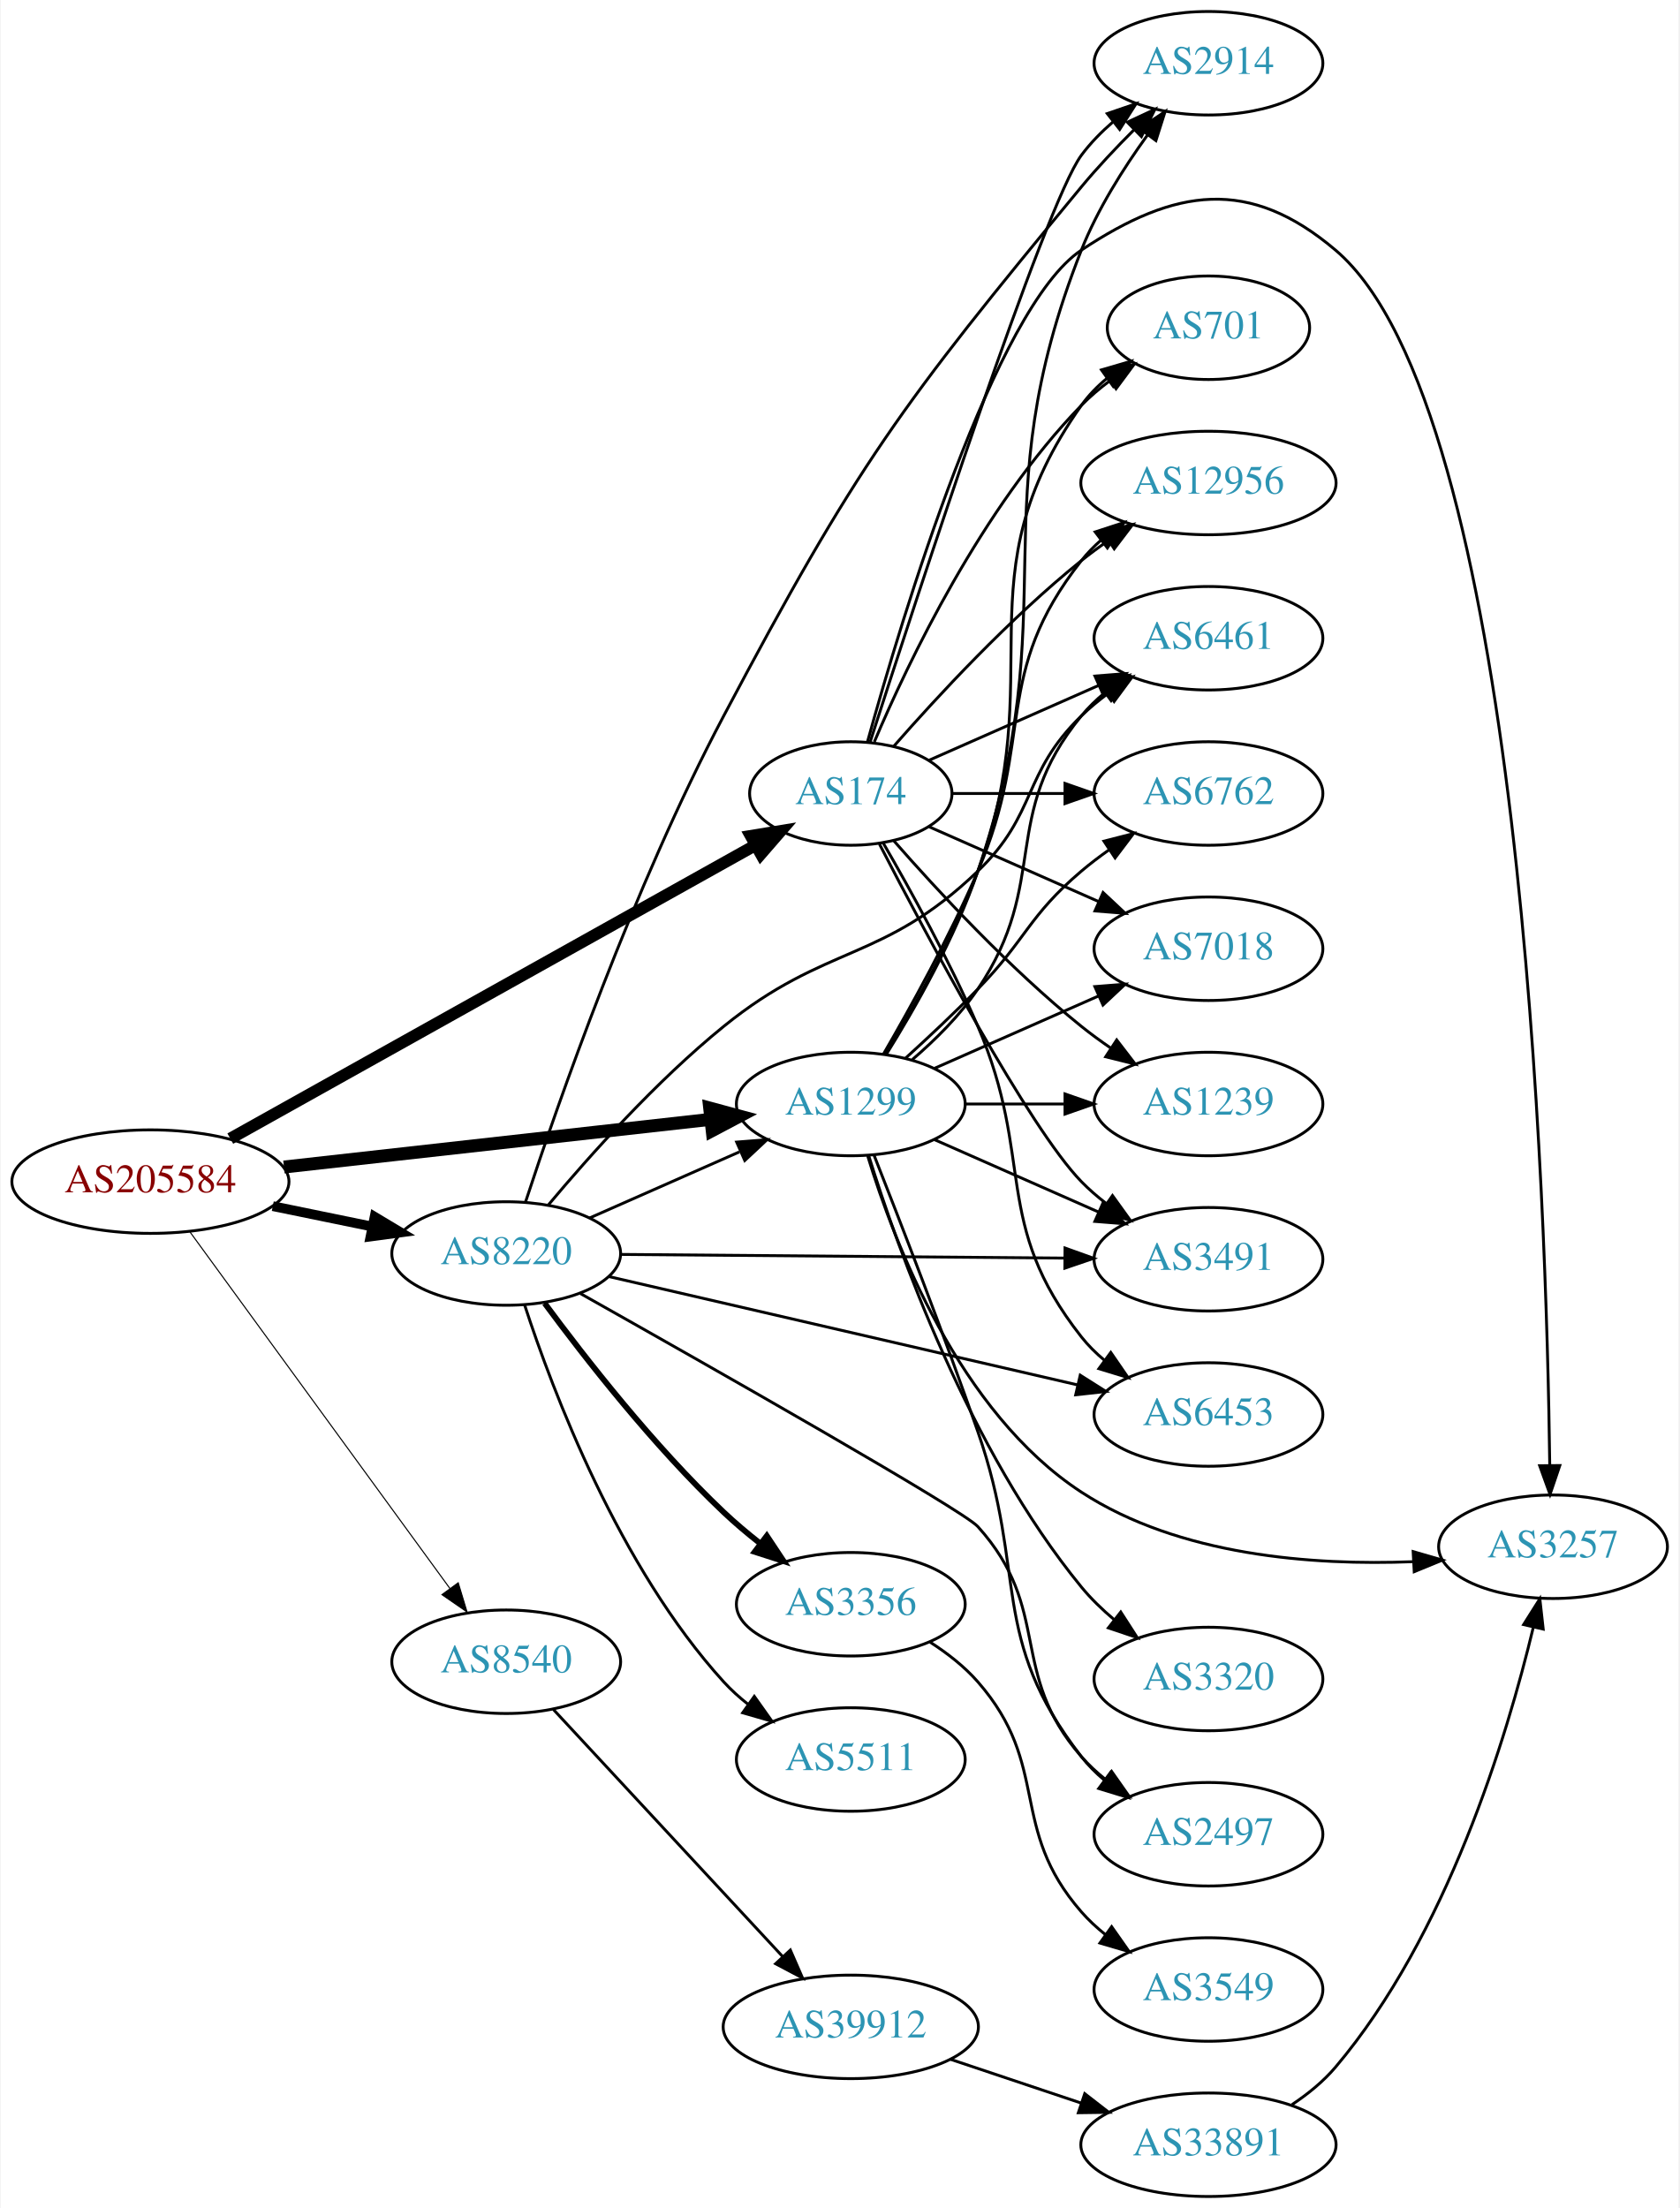
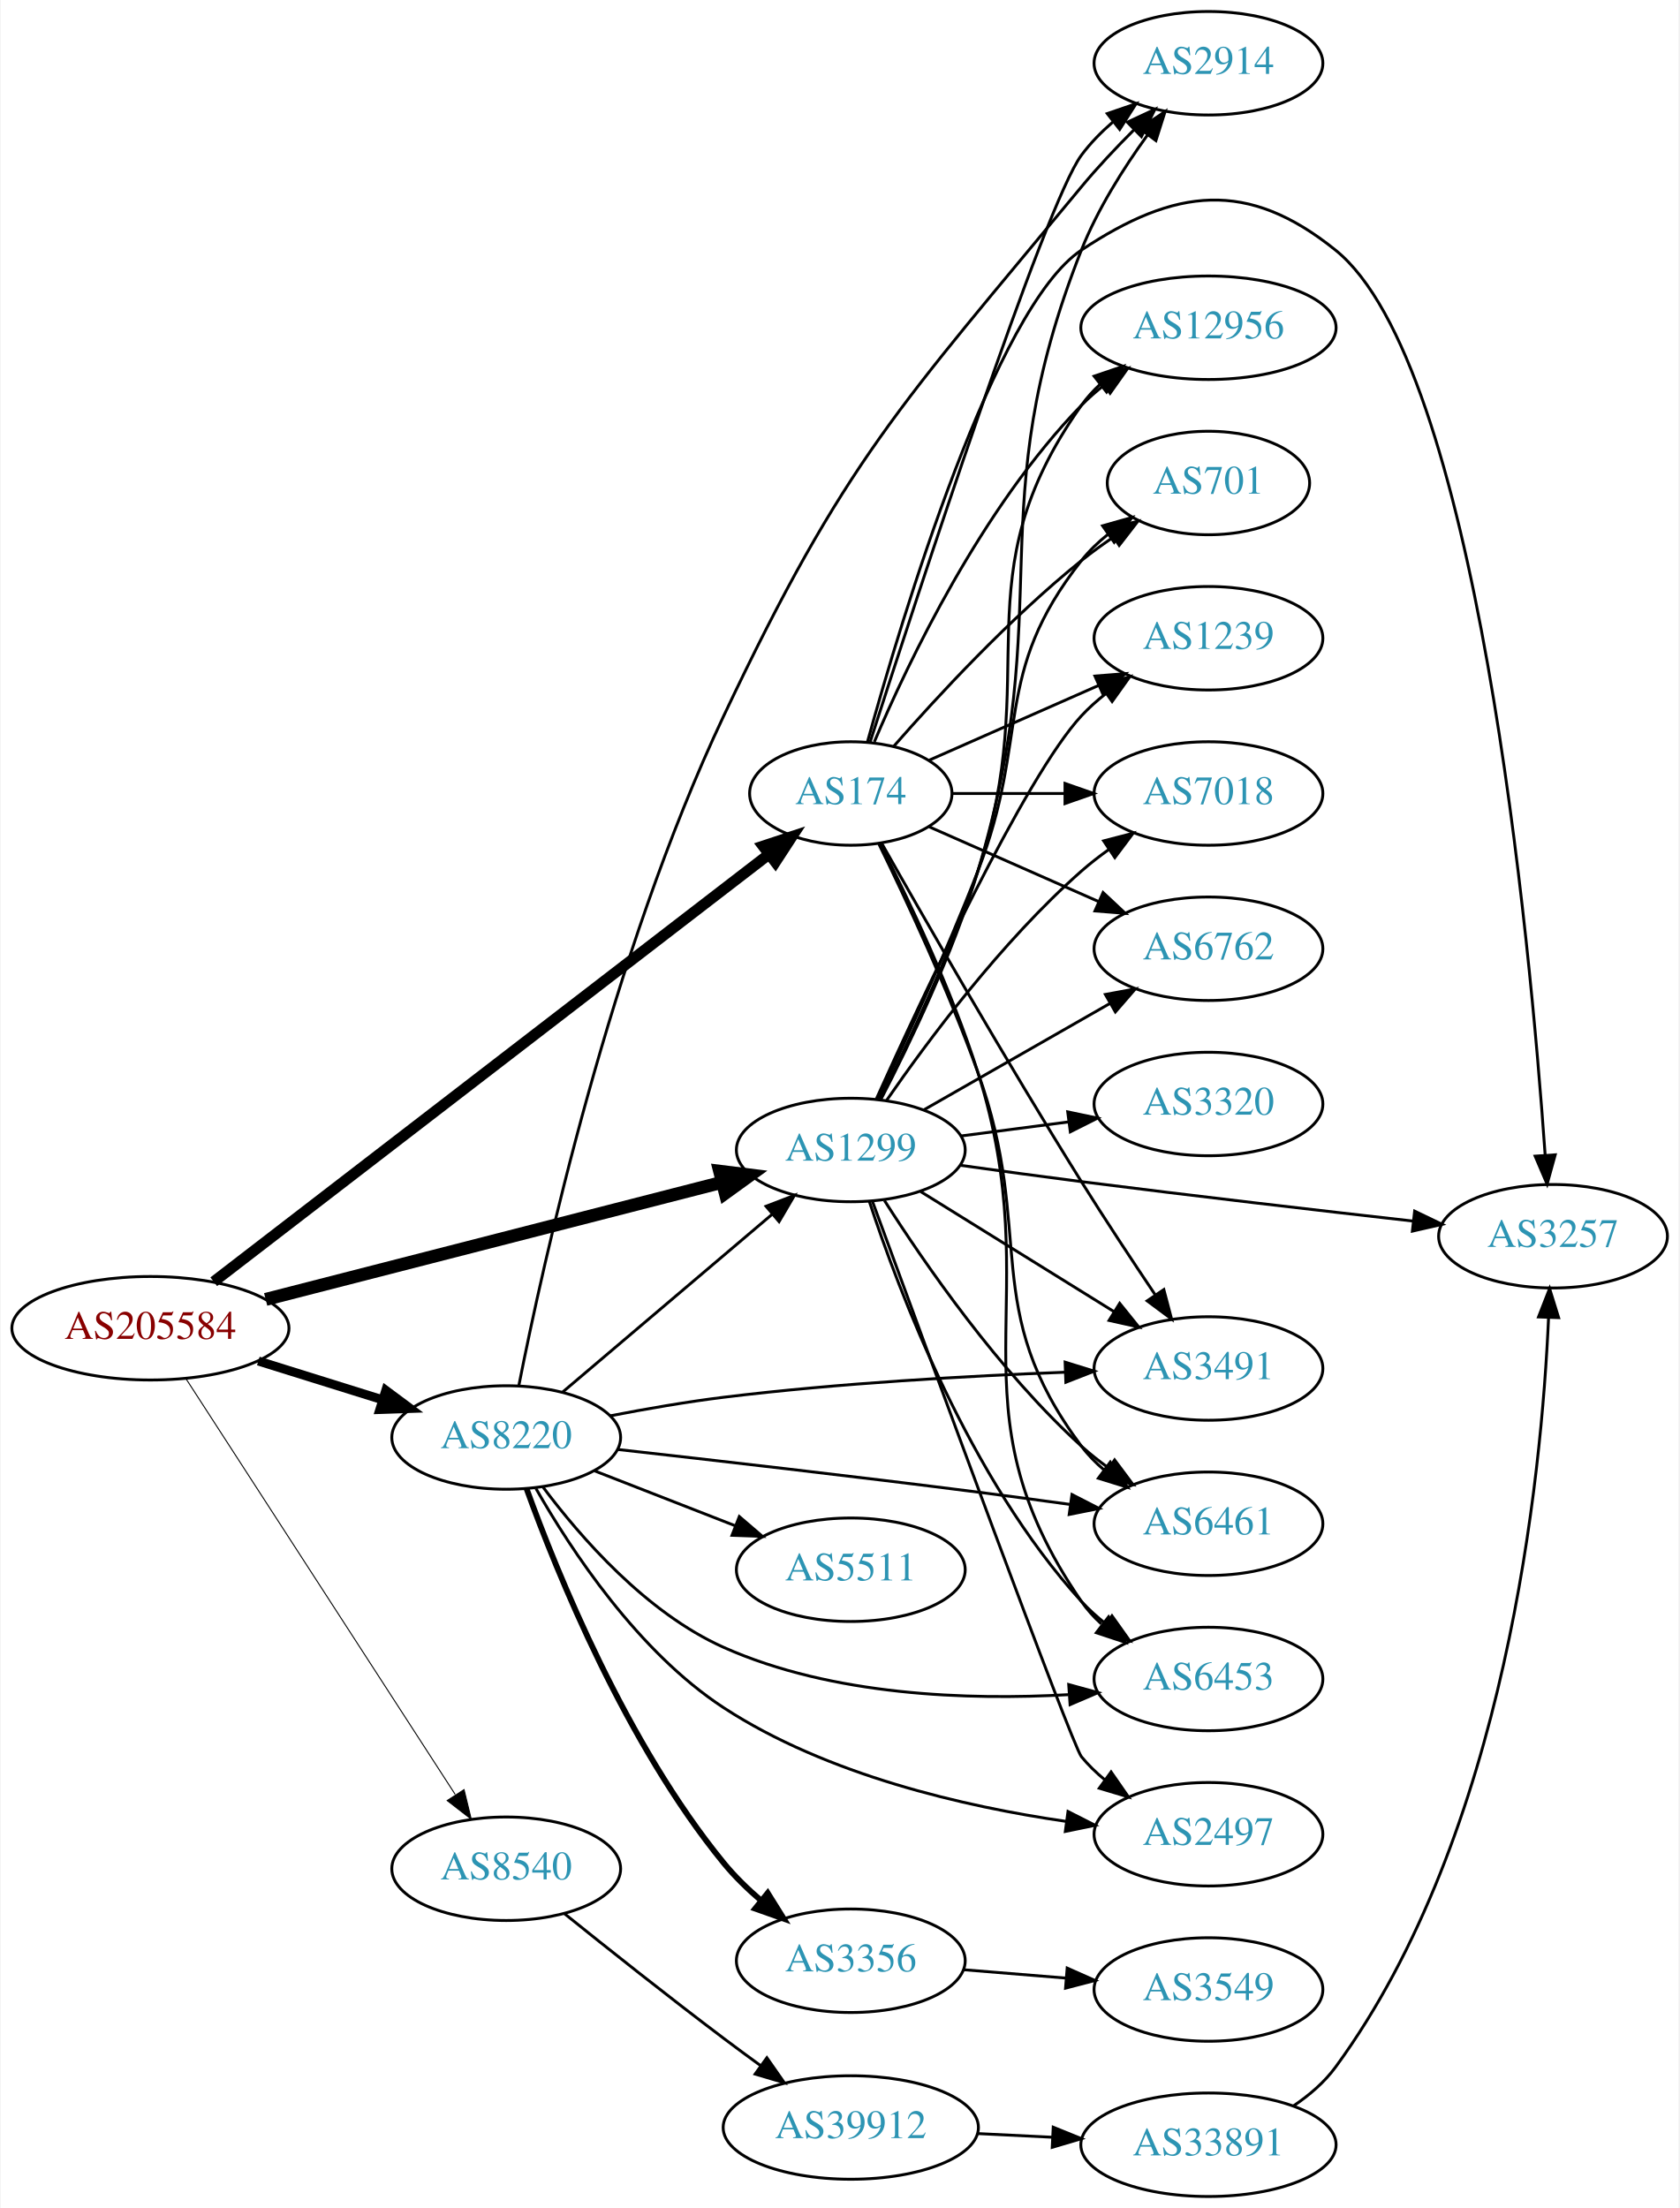
<svg xmlns="http://www.w3.org/2000/svg" xmlns:xlink="http://www.w3.org/1999/xlink" width="584pt" height="768pt" viewBox="0.00 0.00 583.56 768.00">
  <g id="graph0" class="graph" transform="scale(1 1) rotate(0) translate(4 764)">
    <polygon fill="white" stroke="none" points="-4,4 -4,-764 579.562,-764 579.562,4 -4,4" />
    <g id="node1" class="node">
      <g id="a_node1">
        <a xlink:href="/asn/205584" xlink:title="AS205584 ~ CASHPOINT Solutions GmbH [AT]">
-           <ellipse fill="#ffffff" stroke="black" cx="48.096" cy="-353" rx="48.192" ry="18" />
-           <text text-anchor="middle" x="48.096" y="-349.3" font-family="Times,serif" font-size="14.00" fill="#880000">AS205584</text>
+           <ellipse fill="#ffffff" stroke="black" cx="48.096" cy="-302" rx="48.192" ry="18" />
+           <text text-anchor="middle" x="48.096" y="-298.3" font-family="Times,serif" font-size="14.00" fill="#880000">AS205584</text>
        </a>
      </g>
    </g>
    <g id="node2" class="node">
      <g id="a_node2">
        <a xlink:href="/asn/174" xlink:title="AS174 ~ Cogent Communications [US]">
          <ellipse fill="#ffffff" stroke="black" cx="291.681" cy="-488" rx="35.194" ry="18" />
          <text text-anchor="middle" x="291.681" y="-484.3" font-family="Times,serif" font-size="14.00" fill="#2c94b3">AS174</text>
        </a>
      </g>
    </g>
    <g id="edge1" class="edge">
-       <path fill="none" stroke="black" stroke-width="4.125" d="M75.873,-367.963C120.653,-392.987 210.546,-443.22 258.622,-470.085" />
-       <polygon fill="black" stroke="black" stroke-width="4.125" points="256.882,-473.248 267.372,-474.975 260.404,-466.946 256.882,-473.248" />
+       <path fill="none" stroke="black" stroke-width="3.808" d="M70.112,-318.181C113.755,-351.782 214.195,-429.113 263.024,-466.707" />
+       <polygon fill="black" stroke="black" stroke-width="3.808" points="261.178,-469.703 271.237,-473.03 265.449,-464.156 261.178,-469.703" />
    </g>
    <g id="node3" class="node">
      <g id="a_node3">
        <a xlink:href="/asn/1299" xlink:title="AS1299 ~ Telia Carrier [EU]">
-           <ellipse fill="#ffffff" stroke="black" cx="291.681" cy="-380" rx="39.794" ry="18" />
-           <text text-anchor="middle" x="291.681" y="-376.3" font-family="Times,serif" font-size="14.00" fill="#2c94b3">AS1299</text>
+           <ellipse fill="#ffffff" stroke="black" cx="291.681" cy="-364" rx="39.794" ry="18" />
+           <text text-anchor="middle" x="291.681" y="-360.3" font-family="Times,serif" font-size="14.00" fill="#2c94b3">AS1299</text>
        </a>
      </g>
    </g>
    <g id="edge2" class="edge">
-       <path fill="none" stroke="black" stroke-width="4.5" d="M94.536,-358.078C136.926,-362.816 199.93,-369.858 243.022,-374.674" />
-       <polygon fill="black" stroke="black" stroke-width="4.5" points="242.605,-378.589 252.981,-375.787 243.48,-370.763 242.605,-378.589" />
+       <path fill="none" stroke="black" stroke-width="4.5" d="M88.179,-312.03C131.632,-323.182 201.644,-341.15 246.906,-352.766" />
+       <polygon fill="black" stroke="black" stroke-width="4.5" points="246.063,-356.615 256.728,-355.287 248.021,-348.987 246.063,-356.615" />
    </g>
    <g id="node4" class="node">
      <g id="a_node4">
        <a xlink:href="/asn/8220" xlink:title="AS8220 ~ COLT [GB]">
-           <ellipse fill="#ffffff" stroke="black" cx="171.838" cy="-328" rx="39.794" ry="18" />
-           <text text-anchor="middle" x="171.838" y="-324.3" font-family="Times,serif" font-size="14.00" fill="#2c94b3">AS8220</text>
+           <ellipse fill="#ffffff" stroke="black" cx="171.838" cy="-264" rx="39.794" ry="18" />
+           <text text-anchor="middle" x="171.838" y="-260.3" font-family="Times,serif" font-size="14.00" fill="#2c94b3">AS8220</text>
        </a>
      </g>
    </g>
    <g id="edge3" class="edge">
-       <path fill="none" stroke="black" stroke-width="3.375" d="M90.652,-344.466C101.727,-342.192 113.754,-339.722 125.042,-337.404" />
-       <polygon fill="black" stroke="black" stroke-width="3.375" points="126.062,-340.768 135.153,-335.328 124.653,-333.911 126.062,-340.768" />
+       <path fill="none" stroke="black" stroke-width="3.115" d="M85.622,-290.599C99.149,-286.377 114.595,-281.555 128.589,-277.188" />
+       <polygon fill="black" stroke="black" stroke-width="3.115" points="129.97,-280.423 138.473,-274.102 127.884,-273.741 129.97,-280.423" />
    </g>
    <g id="node5" class="node">
      <g id="a_node5">
        <a xlink:href="/asn/8540" xlink:title="AS8540 ~ AMA netwoRX GmbH [AT]">
-           <ellipse fill="#ffffff" stroke="black" cx="171.838" cy="-186" rx="39.794" ry="18" />
-           <text text-anchor="middle" x="171.838" y="-182.3" font-family="Times,serif" font-size="14.00" fill="#2c94b3">AS8540</text>
+           <ellipse fill="#ffffff" stroke="black" cx="171.838" cy="-114" rx="39.794" ry="18" />
+           <text text-anchor="middle" x="171.838" y="-110.3" font-family="Times,serif" font-size="14.00" fill="#2c94b3">AS8540</text>
        </a>
      </g>
    </g>
    <g id="edge4" class="edge">
-       <path fill="none" stroke="black" stroke-width="0.375" d="M61.894,-335.444C83.505,-305.799 127.312,-245.707 152.291,-211.442" />
-       <polygon fill="black" stroke="black" stroke-width="0.375" points="155.148,-213.464 158.211,-203.321 149.492,-209.34 155.148,-213.464" />
+       <path fill="none" stroke="black" stroke-width="0.346" d="M60.549,-284.313C82.139,-250.972 128.943,-178.696 154.077,-139.883" />
+       <polygon fill="black" stroke="black" stroke-width="0.346" points="157.182,-141.527 159.68,-131.23 151.307,-137.722 157.182,-141.527" />
    </g>
    <g id="node6" class="node">
      <g id="a_node6">
-         <a xlink:href="/asn/701" xlink:title="AS701 ~ UUNET [US]">
-           <ellipse fill="#ffffff" stroke="black" cx="416.073" cy="-650" rx="35.194" ry="18" />
-           <text text-anchor="middle" x="416.073" y="-646.3" font-family="Times,serif" font-size="14.00" fill="#2c94b3">AS701</text>
+         <a xlink:href="/asn/6453" xlink:title="AS6453 ~ TATA COMMUNICATIONS (AMERICA) INC [US]">
+           <ellipse fill="#ffffff" stroke="black" cx="416.073" cy="-180" rx="39.794" ry="18" />
+           <text text-anchor="middle" x="416.073" y="-176.3" font-family="Times,serif" font-size="14.00" fill="#2c94b3">AS6453</text>
        </a>
      </g>
    </g>
    <g id="edge5" class="edge">
-       <path fill="none" stroke="black" d="M299.871,-505.975C311.638,-533.682 337.212,-587.348 371.877,-623 374.859,-626.067 378.257,-628.94 381.806,-631.581" />
-       <polygon fill="black" stroke="black" points="380.001,-634.586 390.24,-637.308 383.933,-628.795 380.001,-634.586" />
+       <path fill="none" stroke="black" d="M301.877,-470.591C311.601,-451.529 326.767,-419.828 335.877,-391 360.986,-311.545 324.641,-275.647 371.877,-207 373.832,-204.159 376.194,-201.556 378.793,-199.186" />
+       <polygon fill="black" stroke="black" points="381.345,-201.639 387.135,-192.766 377.075,-196.092 381.345,-201.639" />
    </g>
    <g id="node7" class="node">
      <g id="a_node7">
+         <a xlink:href="/asn/6762" xlink:title="AS6762 ~ TELECOM ITALIA SPARKLE S.p.A. [IT]">
+           <ellipse fill="#ffffff" stroke="black" cx="416.073" cy="-434" rx="39.794" ry="18" />
+           <text text-anchor="middle" x="416.073" y="-430.3" font-family="Times,serif" font-size="14.00" fill="#2c94b3">AS6762</text>
+         </a>
+       </g>
+     </g>
+     <g id="edge6" class="edge">
+       <path fill="none" stroke="black" d="M318.937,-476.416C336.122,-468.833 358.835,-458.812 377.87,-450.414" />
+       <polygon fill="black" stroke="black" points="379.421,-453.555 387.158,-446.316 376.596,-447.151 379.421,-453.555" />
+     </g>
+     <g id="node8" class="node">
+       <g id="a_node8">
+         <a xlink:href="/asn/12956" xlink:title="AS12956 ~ TELXIUS [ES]">
+           <ellipse fill="#ffffff" stroke="black" cx="416.073" cy="-650" rx="44.393" ry="18" />
+           <text text-anchor="middle" x="416.073" y="-646.3" font-family="Times,serif" font-size="14.00" fill="#2c94b3">AS12956</text>
+         </a>
+       </g>
+     </g>
+     <g id="edge7" class="edge">
+       <path fill="none" stroke="black" d="M299.871,-505.975C311.638,-533.682 337.212,-587.348 371.877,-623 374.292,-625.485 376.981,-627.842 379.802,-630.051" />
+       <polygon fill="black" stroke="black" points="377.809,-632.929 387.987,-635.873 381.867,-627.225 377.809,-632.929" />
+     </g>
+     <g id="node9" class="node">
+       <g id="a_node9">
+         <a xlink:href="/asn/701" xlink:title="AS701 ~ UUNET [US]">
+           <ellipse fill="#ffffff" stroke="black" cx="416.073" cy="-596" rx="35.194" ry="18" />
+           <text text-anchor="middle" x="416.073" y="-592.3" font-family="Times,serif" font-size="14.00" fill="#2c94b3">AS701</text>
+         </a>
+       </g>
+     </g>
+     <g id="edge8" class="edge">
+       <path fill="none" stroke="black" d="M306.554,-504.345C321.624,-521.559 346.902,-548.901 371.877,-569 375.382,-571.821 379.2,-574.587 383.068,-577.208" />
+       <polygon fill="black" stroke="black" points="381.218,-580.18 391.513,-582.682 385.025,-574.306 381.218,-580.18" />
+     </g>
+     <g id="node10" class="node">
+       <g id="a_node10">
+         <a xlink:href="/asn/3491" xlink:title="AS3491 ~ PCCW Global, Inc. [US]">
+           <ellipse fill="#ffffff" stroke="black" cx="416.073" cy="-288" rx="39.794" ry="18" />
+           <text text-anchor="middle" x="416.073" y="-284.3" font-family="Times,serif" font-size="14.00" fill="#2c94b3">AS3491</text>
+         </a>
+       </g>
+     </g>
+     <g id="edge9" class="edge">
+       <path fill="none" stroke="black" d="M302.379,-470.768C317.015,-444.924 345.812,-394.708 371.877,-353 380.059,-339.906 389.516,-325.59 397.491,-313.735" />
+       <polygon fill="black" stroke="black" points="400.554,-315.454 403.256,-305.209 394.755,-311.533 400.554,-315.454" />
+     </g>
+     <g id="node11" class="node">
+       <g id="a_node11">
+         <a xlink:href="/asn/1239" xlink:title="AS1239 ~ Sprint [US]">
+           <ellipse fill="#ffffff" stroke="black" cx="416.073" cy="-542" rx="39.794" ry="18" />
+           <text text-anchor="middle" x="416.073" y="-538.3" font-family="Times,serif" font-size="14.00" fill="#2c94b3">AS1239</text>
+         </a>
+       </g>
+     </g>
+     <g id="edge10" class="edge">
+       <path fill="none" stroke="black" d="M318.937,-499.584C336.122,-507.167 358.835,-517.188 377.87,-525.586" />
+       <polygon fill="black" stroke="black" points="376.596,-528.849 387.158,-529.684 379.421,-522.445 376.596,-528.849" />
+     </g>
+     <g id="node12" class="node">
+       <g id="a_node12">
+         <a xlink:href="/asn/6461" xlink:title="AS6461 ~ Zayo Bandwidth [US]">
+           <ellipse fill="#ffffff" stroke="black" cx="416.073" cy="-234" rx="39.794" ry="18" />
+           <text text-anchor="middle" x="416.073" y="-230.3" font-family="Times,serif" font-size="14.00" fill="#2c94b3">AS6461</text>
+         </a>
+       </g>
+     </g>
+     <g id="edge11" class="edge">
+       <path fill="none" stroke="black" d="M301.45,-470.447C310.809,-451.261 325.665,-419.456 335.877,-391 356.127,-334.571 336.018,-309.046 371.877,-261 374.125,-257.988 376.817,-255.232 379.744,-252.729" />
+       <polygon fill="black" stroke="black" points="381.939,-255.459 387.896,-246.698 377.775,-249.832 381.939,-255.459" />
+     </g>
+     <g id="node13" class="node">
+       <g id="a_node13">
+         <a xlink:href="/asn/3257" xlink:title="AS3257 ~ GTT [DE]">
+           <ellipse fill="#ffffff" stroke="black" cx="535.915" cy="-334" rx="39.794" ry="18" />
+           <text text-anchor="middle" x="535.915" y="-330.3" font-family="Times,serif" font-size="14.00" fill="#2c94b3">AS3257</text>
+         </a>
+       </g>
+     </g>
+     <g id="edge12" class="edge">
+       <path fill="none" stroke="black" d="M297.504,-506.056C309.47,-549.347 341.737,-656.95 371.877,-677 404.586,-698.759 429.678,-701.649 460.269,-677 509.456,-637.366 527.931,-437 533.179,-362.208" />
+       <polygon fill="black" stroke="black" points="536.679,-362.331 533.86,-352.118 529.695,-361.86 536.679,-362.331" />
+     </g>
+     <g id="node14" class="node">
+       <g id="a_node14">
+         <a xlink:href="/asn/7018" xlink:title="AS7018 ~ AT&amp;T Services, Inc. [US]">
+           <ellipse fill="#ffffff" stroke="black" cx="416.073" cy="-488" rx="39.794" ry="18" />
+           <text text-anchor="middle" x="416.073" y="-484.3" font-family="Times,serif" font-size="14.00" fill="#2c94b3">AS7018</text>
+         </a>
+       </g>
+     </g>
+     <g id="edge13" class="edge">
+       <path fill="none" stroke="black" d="M327.099,-488C339.15,-488 352.926,-488 365.944,-488" />
+       <polygon fill="black" stroke="black" points="366.174,-491.5 376.174,-488 366.174,-484.5 366.174,-491.5" />
+     </g>
+     <g id="node15" class="node">
+       <g id="a_node15">
        <a xlink:href="/asn/2914" xlink:title="AS2914 ~ NTT America, Inc. [US]">
          <ellipse fill="#ffffff" stroke="black" cx="416.073" cy="-742" rx="39.794" ry="18" />
          <text text-anchor="middle" x="416.073" y="-738.3" font-family="Times,serif" font-size="14.00" fill="#2c94b3">AS2914</text>
        </a>
      </g>
    </g>
-     <g id="edge6" class="edge">
+     <g id="edge14" class="edge">
      <path fill="none" stroke="black" d="M298.421,-505.964C314.415,-555.726 359.143,-692.824 371.877,-710 374.993,-714.203 378.815,-718.1 382.886,-721.623" />
      <polygon fill="black" stroke="black" points="380.874,-724.493 390.899,-727.92 385.199,-718.989 380.874,-724.493" />
    </g>
-     <g id="node8" class="node">
-       <g id="a_node8">
-         <a xlink:href="/asn/12956" xlink:title="AS12956 ~ TELXIUS [ES]">
-           <ellipse fill="#ffffff" stroke="black" cx="416.073" cy="-596" rx="44.393" ry="18" />
-           <text text-anchor="middle" x="416.073" y="-592.3" font-family="Times,serif" font-size="14.00" fill="#2c94b3">AS12956</text>
-         </a>
-       </g>
-     </g>
-     <g id="edge7" class="edge">
-       <path fill="none" stroke="black" d="M306.554,-504.345C321.624,-521.559 346.902,-548.901 371.877,-569 374.805,-571.357 377.951,-573.675 381.163,-575.902" />
-       <polygon fill="black" stroke="black" points="379.438,-578.958 389.711,-581.552 383.298,-573.118 379.438,-578.958" />
-     </g>
-     <g id="node9" class="node">
-       <g id="a_node9">
-         <a xlink:href="/asn/6461" xlink:title="AS6461 ~ Zayo Bandwidth [US]">
-           <ellipse fill="#ffffff" stroke="black" cx="416.073" cy="-542" rx="39.794" ry="18" />
-           <text text-anchor="middle" x="416.073" y="-538.3" font-family="Times,serif" font-size="14.00" fill="#2c94b3">AS6461</text>
-         </a>
-       </g>
-     </g>
-     <g id="edge8" class="edge">
-       <path fill="none" stroke="black" d="M318.937,-499.584C336.122,-507.167 358.835,-517.188 377.87,-525.586" />
-       <polygon fill="black" stroke="black" points="376.596,-528.849 387.158,-529.684 379.421,-522.445 376.596,-528.849" />
-     </g>
-     <g id="node10" class="node">
-       <g id="a_node10">
-         <a xlink:href="/asn/3491" xlink:title="AS3491 ~ PCCW Global, Inc. [US]">
-           <ellipse fill="#ffffff" stroke="black" cx="416.073" cy="-326" rx="39.794" ry="18" />
-           <text text-anchor="middle" x="416.073" y="-322.3" font-family="Times,serif" font-size="14.00" fill="#2c94b3">AS3491</text>
-         </a>
-       </g>
-     </g>
-     <g id="edge9" class="edge">
-       <path fill="none" stroke="black" d="M301.645,-470.413C318.237,-438.289 353.692,-371.703 371.877,-353 374.497,-350.305 377.437,-347.761 380.52,-345.392" />
-       <polygon fill="black" stroke="black" points="382.696,-348.141 388.889,-339.545 378.687,-342.403 382.696,-348.141" />
-     </g>
-     <g id="node11" class="node">
-       <g id="a_node11">
-         <a xlink:href="/asn/3257" xlink:title="AS3257 ~ GTT [DE]">
-           <ellipse fill="#ffffff" stroke="black" cx="535.915" cy="-226" rx="39.794" ry="18" />
-           <text text-anchor="middle" x="535.915" y="-222.3" font-family="Times,serif" font-size="14.00" fill="#2c94b3">AS3257</text>
-         </a>
-       </g>
-     </g>
-     <g id="edge10" class="edge">
-       <path fill="none" stroke="black" d="M297.504,-506.056C309.47,-549.347 341.737,-656.95 371.877,-677 404.586,-698.759 430.307,-702.41 460.269,-677 524.975,-622.123 533.666,-344.32 534.774,-254.241" />
-       <polygon fill="black" stroke="black" points="538.274,-254.249 534.874,-244.214 531.274,-254.178 538.274,-254.249" />
-     </g>
-     <g id="node12" class="node">
-       <g id="a_node12">
-         <a xlink:href="/asn/6762" xlink:title="AS6762 ~ TELECOM ITALIA SPARKLE S.p.A. [IT]">
-           <ellipse fill="#ffffff" stroke="black" cx="416.073" cy="-488" rx="39.794" ry="18" />
-           <text text-anchor="middle" x="416.073" y="-484.3" font-family="Times,serif" font-size="14.00" fill="#2c94b3">AS6762</text>
-         </a>
-       </g>
-     </g>
-     <g id="edge11" class="edge">
-       <path fill="none" stroke="black" d="M327.099,-488C339.15,-488 352.926,-488 365.944,-488" />
-       <polygon fill="black" stroke="black" points="366.174,-491.5 376.174,-488 366.174,-484.5 366.174,-491.5" />
-     </g>
-     <g id="node13" class="node">
-       <g id="a_node13">
-         <a xlink:href="/asn/7018" xlink:title="AS7018 ~ AT&amp;T Services, Inc. [US]">
-           <ellipse fill="#ffffff" stroke="black" cx="416.073" cy="-434" rx="39.794" ry="18" />
-           <text text-anchor="middle" x="416.073" y="-430.3" font-family="Times,serif" font-size="14.00" fill="#2c94b3">AS7018</text>
-         </a>
-       </g>
-     </g>
-     <g id="edge12" class="edge">
-       <path fill="none" stroke="black" d="M318.937,-476.416C336.122,-468.833 358.835,-458.812 377.87,-450.414" />
-       <polygon fill="black" stroke="black" points="379.421,-453.555 387.158,-446.316 376.596,-447.151 379.421,-453.555" />
-     </g>
-     <g id="node14" class="node">
-       <g id="a_node14">
-         <a xlink:href="/asn/1239" xlink:title="AS1239 ~ Sprint [US]">
-           <ellipse fill="#ffffff" stroke="black" cx="416.073" cy="-380" rx="39.794" ry="18" />
-           <text text-anchor="middle" x="416.073" y="-376.3" font-family="Times,serif" font-size="14.00" fill="#2c94b3">AS1239</text>
-         </a>
-       </g>
-     </g>
-     <g id="edge13" class="edge">
-       <path fill="none" stroke="black" d="M306.554,-471.655C321.624,-454.441 346.902,-427.099 371.877,-407 375.132,-404.38 378.657,-401.808 382.242,-399.354" />
-       <polygon fill="black" stroke="black" points="384.16,-402.281 390.614,-393.879 380.329,-396.423 384.16,-402.281" />
-     </g>
-     <g id="node15" class="node">
-       <g id="a_node15">
-         <a xlink:href="/asn/6453" xlink:title="AS6453 ~ TATA COMMUNICATIONS (AMERICA) INC [US]">
-           <ellipse fill="#ffffff" stroke="black" cx="416.073" cy="-272" rx="39.794" ry="18" />
-           <text text-anchor="middle" x="416.073" y="-268.3" font-family="Times,serif" font-size="14.00" fill="#2c94b3">AS6453</text>
-         </a>
-       </g>
-     </g>
-     <g id="edge14" class="edge">
-       <path fill="none" stroke="black" d="M302.992,-470.723C312.346,-454.603 326.124,-429.696 335.877,-407 355.851,-360.513 340.578,-338.754 371.877,-299 374.202,-296.047 376.945,-293.33 379.904,-290.853" />
-       <polygon fill="black" stroke="black" points="382.097,-293.585 388.101,-284.855 377.964,-287.936 382.097,-293.585" />
-     </g>
-     <g id="edge20" class="edge">
-       <path fill="none" stroke="black" d="M303.733,-397.367C313.46,-413.345 327.362,-437.981 335.877,-461 361.465,-530.175 329.297,-562.775 371.877,-623 374.346,-626.493 377.425,-629.63 380.795,-632.421" />
-       <polygon fill="black" stroke="black" points="378.863,-635.343 389.034,-638.31 382.933,-629.648 378.863,-635.343" />
-     </g>
-     <g id="edge23" class="edge">
-       <path fill="none" stroke="black" d="M304.028,-397.262C313.953,-413.17 327.981,-437.761 335.877,-461 367.187,-553.15 336.153,-586.469 371.877,-677 377.465,-691.161 386.469,-705.413 394.814,-716.948" />
+     <g id="edge26" class="edge">
+       <path fill="none" stroke="black" d="M298.123,-346.125C308.353,-314.884 332.985,-249.621 371.877,-207 374.41,-204.224 377.293,-201.625 380.339,-199.221" />
+       <polygon fill="black" stroke="black" points="382.522,-201.965 388.657,-193.327 378.475,-196.253 382.522,-201.965" />
+     </g>
+     <g id="edge24" class="edge">
+       <path fill="none" stroke="black" d="M317.154,-377.997C335.749,-388.632 361.522,-403.373 381.959,-415.061" />
+       <polygon fill="black" stroke="black" points="380.223,-418.1 390.641,-420.027 383.698,-412.024 380.223,-418.1" />
+     </g>
+     <g id="edge19" class="edge">
+       <path fill="none" stroke="black" d="M301.736,-381.455C311.338,-400.556 326.4,-432.291 335.877,-461 358.995,-531.04 329.297,-562.775 371.877,-623 373.766,-625.672 376.011,-628.135 378.47,-630.395" />
+       <polygon fill="black" stroke="black" points="376.316,-633.154 386.347,-636.567 380.634,-627.644 376.316,-633.154" />
+     </g>
+     <g id="edge22" class="edge">
+       <path fill="none" stroke="black" d="M301.167,-381.659C310.284,-400.935 324.934,-432.817 335.877,-461 354.19,-508.166 340.578,-529.246 371.877,-569 374.523,-572.361 377.712,-575.417 381.143,-578.161" />
+       <polygon fill="black" stroke="black" points="379.256,-581.113 389.45,-584 383.281,-575.386 379.256,-581.113" />
+     </g>
+     <g id="edge17" class="edge">
+       <path fill="none" stroke="black" d="M315.99,-349.526C335.046,-337.693 362.182,-320.843 383.239,-307.767" />
+       <polygon fill="black" stroke="black" points="385.201,-310.669 391.85,-302.42 381.509,-304.722 385.201,-310.669" />
+     </g>
+     <g id="edge25" class="edge">
+       <path fill="none" stroke="black" d="M300.563,-381.759C316.391,-416.908 352.204,-493.78 371.877,-515 374.432,-517.756 377.329,-520.342 380.385,-522.737" />
+       <polygon fill="black" stroke="black" points="378.528,-525.71 388.716,-528.619 382.566,-519.992 378.528,-525.71" />
+     </g>
+     <g id="edge21" class="edge">
+       <path fill="none" stroke="black" d="M303.385,-346.431C317.272,-324.607 343.147,-287.074 371.877,-261 374.813,-258.335 378.047,-255.775 381.383,-253.365" />
+       <polygon fill="black" stroke="black" points="383.438,-256.2 389.776,-247.71 379.527,-250.395 383.438,-256.2" />
+     </g>
+     <g id="edge15" class="edge">
+       <path fill="none" stroke="black" d="M329.725,-358.683C343.011,-356.821 358.107,-354.758 371.877,-353 410.647,-348.049 454.673,-342.949 487.195,-339.281" />
+       <polygon fill="black" stroke="black" points="487.781,-342.738 497.328,-338.143 487,-335.781 487.781,-342.738" />
+     </g>
+     <g id="edge16" class="edge">
+       <path fill="none" stroke="black" d="M304.101,-381.213C318.323,-401.807 344.149,-436.564 371.877,-461 374.852,-463.622 378.11,-466.154 381.461,-468.547" />
+       <polygon fill="black" stroke="black" points="379.617,-471.524 389.874,-474.181 383.513,-465.708 379.617,-471.524" />
+     </g>
+     <g id="edge18" class="edge">
+       <path fill="none" stroke="black" d="M302.215,-381.71C312.079,-400.768 327.225,-432.224 335.877,-461 363.898,-554.203 336.153,-586.469 371.877,-677 377.465,-691.161 386.469,-705.413 394.814,-716.948" />
      <polygon fill="black" stroke="black" points="392.198,-719.294 400.999,-725.193 397.797,-715.093 392.198,-719.294" />
-     </g>
-     <g id="edge21" class="edge">
-       <path fill="none" stroke="black" d="M302.992,-397.277C312.346,-413.397 326.124,-438.304 335.877,-461 355.851,-507.487 340.578,-529.246 371.877,-569 373.901,-571.571 376.242,-573.963 378.767,-576.174" />
-       <polygon fill="black" stroke="black" points="376.681,-578.984 386.756,-582.261 380.923,-573.416 376.681,-578.984" />
-     </g>
-     <g id="edge18" class="edge">
-       <path fill="none" stroke="black" d="M313.114,-395.471C321.056,-402.297 329.708,-410.846 335.877,-420 361.11,-457.443 343.233,-480.096 371.877,-515 374.261,-517.906 377.044,-520.59 380.028,-523.048" />
-       <polygon fill="black" stroke="black" points="378.109,-525.98 388.259,-529.017 382.219,-520.313 378.109,-525.98" />
-     </g>
-     <g id="edge15" class="edge">
-       <path fill="none" stroke="black" d="M320.76,-367.611C337.708,-360.134 359.505,-350.517 377.874,-342.412" />
-       <polygon fill="black" stroke="black" points="379.388,-345.57 387.124,-338.331 376.562,-339.166 379.388,-345.57" />
-     </g>
-     <g id="edge19" class="edge">
-       <path fill="none" stroke="black" d="M297.565,-361.916C306.679,-332.002 329.322,-272.768 371.877,-245 405.833,-222.843 452.407,-219.446 487.084,-220.8" />
-       <polygon fill="black" stroke="black" points="487.263,-224.315 497.436,-221.358 487.639,-217.325 487.263,-224.315" />
-     </g>
-     <g id="edge25" class="edge">
-       <path fill="none" stroke="black" d="M310.726,-395.946C318.624,-403.118 327.89,-411.799 335.877,-420 352.795,-437.372 353.399,-445.296 371.877,-461 374.898,-463.568 378.187,-466.065 381.556,-468.437" />
-       <polygon fill="black" stroke="black" points="379.726,-471.423 389.991,-474.045 383.601,-465.594 379.726,-471.423" />
-     </g>
-     <g id="edge17" class="edge">
-       <path fill="none" stroke="black" d="M320.76,-392.389C337.708,-399.866 359.505,-409.483 377.874,-417.588" />
-       <polygon fill="black" stroke="black" points="376.562,-420.834 387.124,-421.669 379.388,-414.43 376.562,-420.834" />
-     </g>
-     <g id="edge16" class="edge">
-       <path fill="none" stroke="black" d="M331.406,-380C342.344,-380 354.395,-380 365.861,-380" />
-       <polygon fill="black" stroke="black" points="366.179,-383.5 376.179,-380 366.179,-376.5 366.179,-383.5" />
    </g>
    <g id="node16" class="node">
      <g id="a_node16">
-         <a xlink:href="/asn/3320" xlink:title="AS3320 ~ DTAG [DE]">
-           <ellipse fill="#ffffff" stroke="black" cx="416.073" cy="-180" rx="39.794" ry="18" />
-           <text text-anchor="middle" x="416.073" y="-176.3" font-family="Times,serif" font-size="14.00" fill="#2c94b3">AS3320</text>
-         </a>
-       </g>
-     </g>
-     <g id="edge22" class="edge">
-       <path fill="none" stroke="black" d="M297.852,-362.218C307.96,-329.701 332.823,-259.622 371.877,-212 375.194,-207.954 379.131,-204.146 383.255,-200.665" />
-       <polygon fill="black" stroke="black" points="385.565,-203.302 391.307,-194.398 381.266,-197.778 385.565,-203.302" />
-     </g>
-     <g id="node17" class="node">
-       <g id="a_node17">
        <a xlink:href="/asn/2497" xlink:title="AS2497 ~ Internet Initiative Japan Inc. [JP]">
          <ellipse fill="#ffffff" stroke="black" cx="416.073" cy="-126" rx="39.794" ry="18" />
          <text text-anchor="middle" x="416.073" y="-122.3" font-family="Times,serif" font-size="14.00" fill="#2c94b3">AS2497</text>
        </a>
      </g>
    </g>
-     <g id="edge24" class="edge">
-       <path fill="none" stroke="black" d="M299.712,-362.336C308.516,-340.021 323.898,-300.376 335.877,-266 353.221,-216.226 339.548,-194.631 371.877,-153 374.182,-150.031 376.912,-147.304 379.863,-144.82" />
-       <polygon fill="black" stroke="black" points="382.057,-147.552 388.048,-138.814 377.915,-141.908 382.057,-147.552" />
+     <g id="edge20" class="edge">
+       <path fill="none" stroke="black" d="M299.249,-346.037C317.66,-295.75 368.633,-156.966 371.877,-153 374.256,-150.091 377.036,-147.403 380.018,-144.944" />
+       <polygon fill="black" stroke="black" points="382.209,-147.679 388.247,-138.973 378.098,-142.013 382.209,-147.679" />
+     </g>
+     <g id="node17" class="node">
+       <g id="a_node17">
+         <a xlink:href="/asn/3320" xlink:title="AS3320 ~ DTAG [DE]">
+           <ellipse fill="#ffffff" stroke="black" cx="416.073" cy="-380" rx="39.794" ry="18" />
+           <text text-anchor="middle" x="416.073" y="-376.3" font-family="Times,serif" font-size="14.00" fill="#2c94b3">AS3320</text>
+         </a>
+       </g>
+     </g>
+     <g id="edge23" class="edge">
+       <path fill="none" stroke="black" d="M330.067,-368.887C341.82,-370.424 354.962,-372.142 367.331,-373.759" />
+       <polygon fill="black" stroke="black" points="367.124,-377.261 377.493,-375.087 368.031,-370.321 367.124,-377.261" />
+     </g>
+     <g id="edge34" class="edge">
+       <path fill="none" stroke="black" d="M191.51,-279.845C211.163,-296.522 242.258,-322.909 264.386,-341.687" />
+       <polygon fill="black" stroke="black" points="262.206,-344.427 272.095,-348.229 266.735,-339.09 262.206,-344.427" />
+     </g>
+     <g id="edge31" class="edge">
+       <path fill="none" stroke="black" d="M184.553,-246.866C197.62,-229.346 220.505,-203.045 247.484,-191 285.246,-174.141 332.605,-172.586 367.337,-174.553" />
+       <polygon fill="black" stroke="black" points="367.47,-178.07 377.686,-175.263 367.949,-171.086 367.47,-178.07" />
+     </g>
+     <g id="edge27" class="edge">
+       <path fill="none" stroke="black" d="M208.01,-271.538C220.43,-273.95 234.529,-276.405 247.484,-278 287.333,-282.906 332.821,-285.428 366.341,-286.71" />
+       <polygon fill="black" stroke="black" points="366.221,-290.208 376.34,-287.07 366.473,-283.213 366.221,-290.208" />
    </g>
    <g id="edge32" class="edge">
-       <path fill="none" stroke="black" d="M200.765,-340.323C216.354,-347.202 235.99,-355.867 252.932,-363.343" />
-       <polygon fill="black" stroke="black" points="251.984,-366.75 262.546,-367.585 254.81,-360.346 251.984,-366.75" />
-     </g>
-     <g id="edge28" class="edge">
-       <path fill="none" stroke="black" d="M178.524,-345.833C189.651,-379.764 215.986,-455.537 247.484,-515 293.691,-602.23 308.961,-622.936 371.877,-699 377.5,-705.798 384.042,-712.729 390.308,-718.986" />
+       <path fill="none" stroke="black" d="M210.425,-259.857C243.489,-256.156 292.91,-250.487 335.877,-245 346.311,-243.667 357.508,-242.16 368.101,-240.698" />
+       <polygon fill="black" stroke="black" points="368.606,-244.161 378.028,-239.317 367.641,-237.228 368.606,-244.161" />
+     </g>
+     <g id="edge29" class="edge">
+       <path fill="none" stroke="black" d="M176.222,-282.024C184.562,-324.235 208.319,-432.187 247.484,-515 289.688,-604.236 308.961,-622.936 371.877,-699 377.5,-705.798 384.042,-712.729 390.308,-718.986" />
      <polygon fill="black" stroke="black" points="387.865,-721.492 397.466,-725.972 392.754,-716.482 387.865,-721.492" />
    </g>
-     <g id="edge27" class="edge">
-       <path fill="none" stroke="black" d="M186.561,-344.977C200.734,-361.884 224.029,-387.991 247.484,-407 283.25,-435.985 302.686,-429.098 335.877,-461 356.672,-480.988 351.183,-494.906 371.877,-515 374.722,-517.763 377.896,-520.386 381.196,-522.834" />
-       <polygon fill="black" stroke="black" points="379.312,-525.786 389.544,-528.538 383.261,-520.006 379.312,-525.786" />
-     </g>
-     <g id="edge29" class="edge">
-       <path fill="none" stroke="black" d="M211.489,-327.681C253.374,-327.335 320.317,-326.782 365.914,-326.406" />
-       <polygon fill="black" stroke="black" points="366.188,-329.904 376.159,-326.321 366.13,-322.904 366.188,-329.904" />
-     </g>
-     <g id="edge31" class="edge">
-       <path fill="none" stroke="black" d="M207.544,-319.977C250.445,-310.059 323.527,-293.164 370.528,-282.298" />
-       <polygon fill="black" stroke="black" points="371.476,-285.671 380.431,-280.009 369.899,-278.851 371.476,-285.671" />
-     </g>
    <g id="edge33" class="edge">
-       <path fill="none" stroke="black" d="M197.673,-314.057C242,-289.096 330.629,-238.828 335.877,-233 361.966,-204.025 346.241,-182.377 371.877,-153 374.348,-150.168 377.189,-147.532 380.21,-145.106" />
-       <polygon fill="black" stroke="black" points="382.396,-147.845 388.491,-139.179 378.322,-142.152 382.396,-147.845" />
+       <path fill="none" stroke="black" d="M182.191,-246.234C194.361,-224.874 217.642,-189.475 247.484,-170 283.367,-146.583 331.202,-135.603 366.58,-130.469" />
+       <polygon fill="black" stroke="black" points="367.224,-133.914 376.669,-129.114 366.292,-126.977 367.224,-133.914" />
    </g>
    <g id="node18" class="node">
      <g id="a_node18">
        <a xlink:href="/asn/3356" xlink:title="AS3356 ~ Level 3 Parent, LLC [US]">
-           <ellipse fill="#ffffff" stroke="black" cx="291.681" cy="-206" rx="39.794" ry="18" />
-           <text text-anchor="middle" x="291.681" y="-202.3" font-family="Times,serif" font-size="14.00" fill="#2c94b3">AS3356</text>
-         </a>
-       </g>
-     </g>
-     <g id="edge26" class="edge">
-       <path fill="none" stroke="black" stroke-width="2" d="M185.208,-310.697C199.181,-291.758 223.16,-261.026 247.484,-238 251.367,-234.325 255.674,-230.692 260.023,-227.267" />
-       <polygon fill="black" stroke="black" stroke-width="2" points="262.47,-229.804 268.333,-220.98 258.247,-224.222 262.47,-229.804" />
+           <ellipse fill="#ffffff" stroke="black" cx="291.681" cy="-82" rx="39.794" ry="18" />
+           <text text-anchor="middle" x="291.681" y="-78.3" font-family="Times,serif" font-size="14.00" fill="#2c94b3">AS3356</text>
+         </a>
+       </g>
+     </g>
+     <g id="edge28" class="edge">
+       <path fill="none" stroke="black" stroke-width="2" d="M178.928,-246.148C189.547,-216.787 213.597,-157.433 247.484,-116 251.278,-111.362 255.808,-106.954 260.487,-102.942" />
+       <polygon fill="black" stroke="black" stroke-width="2" points="262.788,-105.583 268.395,-96.594 258.406,-100.124 262.788,-105.583" />
    </g>
    <g id="node19" class="node">
      <g id="a_node19">
        <a xlink:href="/asn/5511" xlink:title="AS5511 ~ Orange S.A. [FR]">
-           <ellipse fill="#ffffff" stroke="black" cx="291.681" cy="-152" rx="39.794" ry="18" />
-           <text text-anchor="middle" x="291.681" y="-148.3" font-family="Times,serif" font-size="14.00" fill="#2c94b3">AS5511</text>
+           <ellipse fill="#ffffff" stroke="black" cx="291.681" cy="-218" rx="39.794" ry="18" />
+           <text text-anchor="middle" x="291.681" y="-214.3" font-family="Times,serif" font-size="14.00" fill="#2c94b3">AS5511</text>
        </a>
      </g>
    </g>
    <g id="edge30" class="edge">
-       <path fill="none" stroke="black" d="M178.247,-310.083C188.025,-280.075 211.071,-219.016 247.484,-179 250.014,-176.22 252.894,-173.619 255.939,-171.214" />
-       <polygon fill="black" stroke="black" points="258.122,-173.957 264.255,-165.318 254.073,-168.247 258.122,-173.957" />
+       <path fill="none" stroke="black" d="M202.575,-252.392C217.368,-246.618 235.446,-239.561 251.367,-233.346" />
+       <polygon fill="black" stroke="black" points="252.911,-236.501 260.953,-229.604 250.365,-229.98 252.911,-236.501" />
    </g>
    <g id="node21" class="node">
      <g id="a_node21">
        <a xlink:href="/asn/39912" xlink:title="AS39912 ~ oja.at GmbH [AT]">
-           <ellipse fill="#ffffff" stroke="black" cx="291.681" cy="-59" rx="44.393" ry="18" />
-           <text text-anchor="middle" x="291.681" y="-55.3" font-family="Times,serif" font-size="14.00" fill="#2c94b3">AS39912</text>
-         </a>
-       </g>
-     </g>
-     <g id="edge35" class="edge">
-       <path fill="none" stroke="black" d="M188.244,-169.397C208.598,-147.461 244.605,-108.656 268.052,-83.386" />
-       <polygon fill="black" stroke="black" points="270.659,-85.724 274.895,-76.013 265.527,-80.962 270.659,-85.724" />
+           <ellipse fill="#ffffff" stroke="black" cx="291.681" cy="-24" rx="44.393" ry="18" />
+           <text text-anchor="middle" x="291.681" y="-20.3" font-family="Times,serif" font-size="14.00" fill="#2c94b3">AS39912</text>
+         </a>
+       </g>
+     </g>
+     <g id="edge36" class="edge">
+       <path fill="none" stroke="black" d="M191.98,-98.471C206.947,-86.427 228.354,-69.413 247.484,-55 251.618,-51.886 256.012,-48.649 260.355,-45.493" />
+       <polygon fill="black" stroke="black" points="262.498,-48.263 268.562,-39.575 258.404,-42.585 262.498,-48.263" />
    </g>
    <g id="node20" class="node">
      <g id="a_node20">
        <a xlink:href="/asn/3549" xlink:title="AS3549 ~ Level 3 Parent, LLC [US]">
          <ellipse fill="#ffffff" stroke="black" cx="416.073" cy="-72" rx="39.794" ry="18" />
          <text text-anchor="middle" x="416.073" y="-68.3" font-family="Times,serif" font-size="14.00" fill="#2c94b3">AS3549</text>
        </a>
      </g>
    </g>
-     <g id="edge34" class="edge">
-       <path fill="none" stroke="black" d="M319.262,-192.821C325.262,-188.966 331.225,-184.331 335.877,-179 361.513,-149.623 346.241,-128.377 371.877,-99 374.348,-96.168 377.189,-93.532 380.21,-91.106" />
-       <polygon fill="black" stroke="black" points="382.396,-93.845 388.491,-85.179 378.322,-88.152 382.396,-93.845" />
+     <g id="edge35" class="edge">
+       <path fill="none" stroke="black" d="M330.735,-78.891C342.024,-77.968 354.546,-76.945 366.41,-75.976" />
+       <polygon fill="black" stroke="black" points="366.938,-79.445 376.62,-75.142 366.368,-72.468 366.938,-79.445" />
    </g>
    <g id="node22" class="node">
      <g id="a_node22">
        <a xlink:href="/asn/33891" xlink:title="AS33891 ~ CORE-BACKBONE GMBH GLOBAL NETWORK [DE]">
          <ellipse fill="#ffffff" stroke="black" cx="416.073" cy="-18" rx="44.393" ry="18" />
          <text text-anchor="middle" x="416.073" y="-14.3" font-family="Times,serif" font-size="14.00" fill="#2c94b3">AS33891</text>
        </a>
      </g>
    </g>
-     <g id="edge36" class="edge">
-       <path fill="none" stroke="black" d="M326.449,-47.688C340.495,-42.983 356.972,-37.463 371.883,-32.468" />
-       <polygon fill="black" stroke="black" points="373.044,-35.77 381.415,-29.275 370.821,-29.133 373.044,-35.77" />
-     </g>
    <g id="edge37" class="edge">
-       <path fill="none" stroke="black" d="M445.122,-31.957C450.653,-35.637 456.044,-40.002 460.269,-45 499.076,-90.918 519.891,-159.786 529.052,-197.973" />
-       <polygon fill="black" stroke="black" points="525.679,-198.924 531.331,-207.885 532.501,-197.355 525.679,-198.924" />
+       <path fill="none" stroke="black" d="M335.831,-21.885C344.241,-21.472 353.149,-21.036 361.84,-20.61" />
+       <polygon fill="black" stroke="black" points="362.082,-24.102 371.899,-20.116 361.739,-17.11 362.082,-24.102" />
+     </g>
+     <g id="edge38" class="edge">
+       <path fill="none" stroke="black" d="M445.661,-31.532C451.159,-35.239 456.4,-39.721 460.269,-45 519.715,-126.112 531.93,-250.323 534.36,-305.679" />
+       <polygon fill="black" stroke="black" points="530.867,-305.932 534.727,-315.799 537.863,-305.679 530.867,-305.932" />
    </g>
  </g>
</svg>
